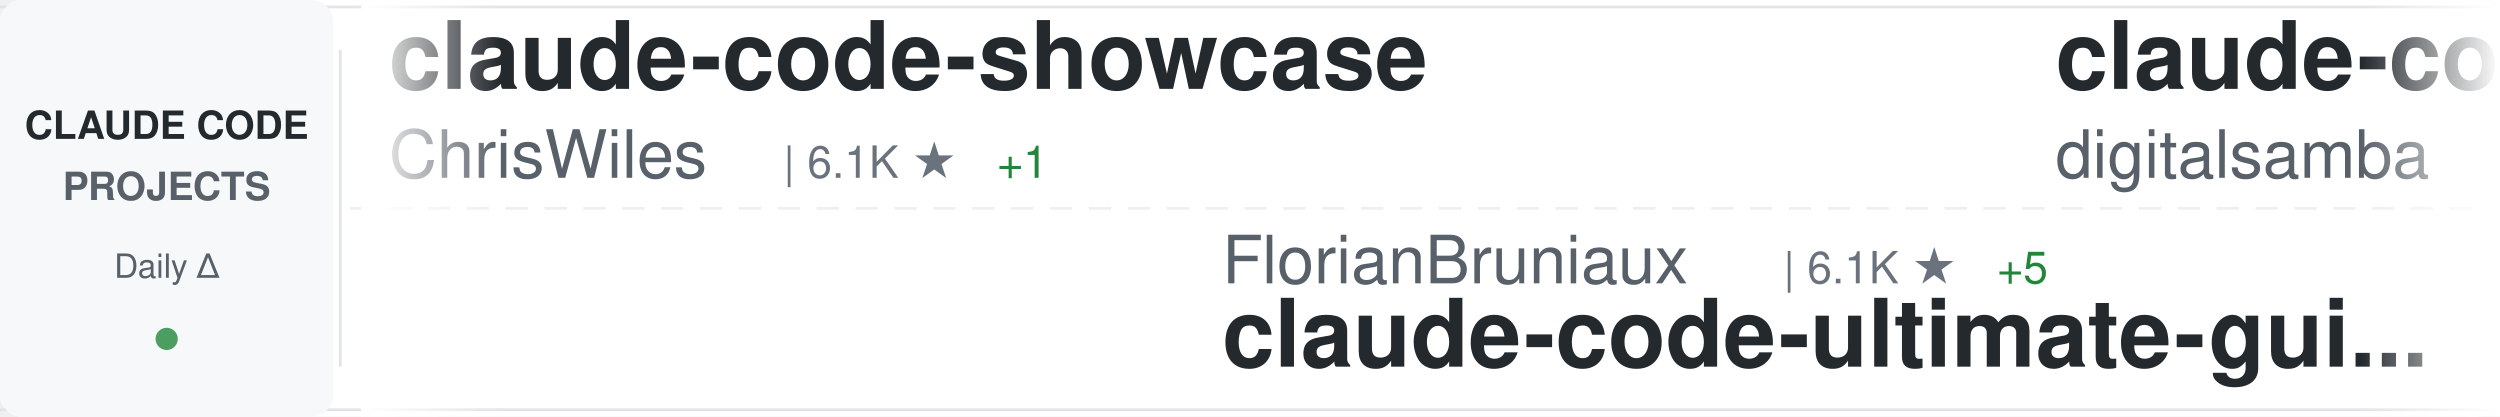
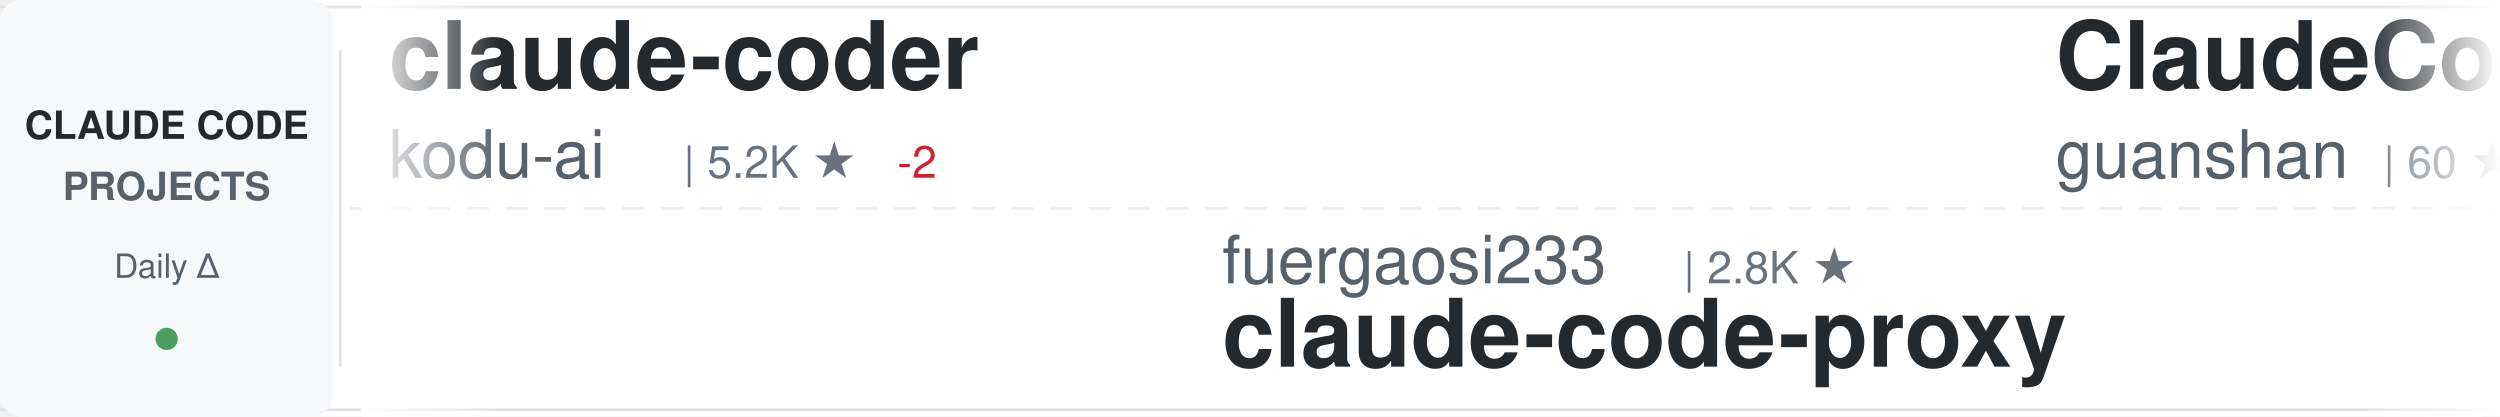
<svg xmlns="http://www.w3.org/2000/svg" width="900" height="150">
  <defs>
    <linearGradient id="awesomeLeftFade" x1="0%" y1="0%" x2="100%" y2="0%">
      <stop offset="0%" style="stop-color:#ffffff;stop-opacity:1" />
      <stop offset="100%" style="stop-color:#ffffff;stop-opacity:0" />
    </linearGradient>
    <linearGradient id="awesomeRightFade" x1="0%" y1="0%" x2="100%" y2="0%">
      <stop offset="0%" style="stop-color:#ffffff;stop-opacity:0" />
      <stop offset="100%" style="stop-color:#ffffff;stop-opacity:1" />
    </linearGradient>
  </defs>
  <rect width="900" height="150" fill="#ffffff" rx="8" />
  <rect x="0" y="2" width="900" height="1" fill="#e1e4e8" />
  <rect x="0" y="147" width="900" height="1" fill="#e1e4e8" />
  <line x1="0" y1="75" x2="900" y2="75" stroke="#e1e4e8" stroke-width="1" stroke-dasharray="8 6" opacity="0.6" />
  <rect x="0" y="0" width="120" height="150" fill="#f6f8fa" rx="8" />
  <text x="60" y="50" font-family="-apple-system, BlinkMacSystemFont, 'Segoe UI', Helvetica, Arial, sans-serif" font-size="14" font-weight="600" fill="#24292e" text-anchor="middle">CLAUDE CODE</text>
  <text x="60" y="72" font-family="-apple-system, BlinkMacSystemFont, 'Segoe UI', Helvetica, Arial, sans-serif" font-size="14" font-weight="600" fill="#586069" text-anchor="middle">PROJECTS</text>
  <text x="60" y="100" font-family="-apple-system, BlinkMacSystemFont, 'Segoe UI', Helvetica, Arial, sans-serif" font-size="12" font-weight="500" fill="#586069" text-anchor="middle">Daily Δ</text>
  <circle cx="60" cy="122" r="4" fill="#22863a" opacity="0.8" />
  <rect x="122" y="18" width="1" height="114" fill="#e1e4e8" />
  <clipPath id="awesomeTickerClip">
    <rect x="130" y="0" width="770" height="150" />
  </clipPath>
  <g clip-path="url(#awesomeTickerClip)">
    <g id="awesomeTickerItems">
      <animateTransform attributeName="transform" attributeType="XML" type="translate" from="0 0" to="-3000 0" dur="54s" repeatCount="indefinite" />
      <g transform="translate(0, 0)">
-         <text x="140" y="32" font-family="-apple-system, BlinkMacSystemFont, 'Segoe UI', Helvetica, Arial, sans-serif" font-size="34" font-weight="600" fill="#24292e">claude-code-showcase</text>
-         <text x="140" y="64" font-family="-apple-system, BlinkMacSystemFont, 'Segoe UI', Helvetica, Arial, sans-serif" font-size="24" font-weight="400" fill="#586069">ChrisWiles</text>
-         <text x="282" y="64" font-family="-apple-system, BlinkMacSystemFont, 'Segoe UI', Helvetica, Arial, sans-serif" font-size="16" font-weight="500" fill="#6a737d">| 6.1K ★</text>
-         <text x="359" y="64" font-family="-apple-system, BlinkMacSystemFont, 'Segoe UI', Helvetica, Arial, sans-serif" font-size="16" font-weight="500" fill="#22863a"> +1</text>
+         <text x="140" y="32" font-family="-apple-system, BlinkMacSystemFont, 'Segoe UI', Helvetica, Arial, sans-serif" font-size="34" font-weight="600" fill="#24292e">claude-coder</text>
+         <text x="140" y="64" font-family="-apple-system, BlinkMacSystemFont, 'Segoe UI', Helvetica, Arial, sans-serif" font-size="24" font-weight="400" fill="#586069">kodu-ai</text>
+         <text x="246" y="64" font-family="-apple-system, BlinkMacSystemFont, 'Segoe UI', Helvetica, Arial, sans-serif" font-size="16" font-weight="500" fill="#6a737d">| 5.2K ★</text>
+         <text x="323" y="64" font-family="-apple-system, BlinkMacSystemFont, 'Segoe UI', Helvetica, Arial, sans-serif" font-size="16" font-weight="500" fill="#cb2431"> -2</text>
      </g>
      <g transform="translate(300, 0)">
-         <text x="140" y="102" font-family="-apple-system, BlinkMacSystemFont, 'Segoe UI', Helvetica, Arial, sans-serif" font-size="24" font-weight="400" fill="#586069">FlorianBruniaux</text>
-         <text x="342" y="102" font-family="-apple-system, BlinkMacSystemFont, 'Segoe UI', Helvetica, Arial, sans-serif" font-size="16" font-weight="500" fill="#6a737d">| 6.1K ★</text>
-         <text x="419" y="102" font-family="-apple-system, BlinkMacSystemFont, 'Segoe UI', Helvetica, Arial, sans-serif" font-size="16" font-weight="500" fill="#22863a"> +5</text>
-         <text x="140" y="132" font-family="-apple-system, BlinkMacSystemFont, 'Segoe UI', Helvetica, Arial, sans-serif" font-size="34" font-weight="600" fill="#24292e">claude-code-ultimate-gui...</text>
+         <text x="140" y="102" font-family="-apple-system, BlinkMacSystemFont, 'Segoe UI', Helvetica, Arial, sans-serif" font-size="24" font-weight="400" fill="#586069">fuergaosi233</text>
+         <text x="306" y="102" font-family="-apple-system, BlinkMacSystemFont, 'Segoe UI', Helvetica, Arial, sans-serif" font-size="16" font-weight="500" fill="#6a737d">| 2.8K ★</text>
+         <text x="140" y="132" font-family="-apple-system, BlinkMacSystemFont, 'Segoe UI', Helvetica, Arial, sans-serif" font-size="34" font-weight="600" fill="#24292e">claude-code-proxy</text>
      </g>
      <g transform="translate(600, 0)">
-         <text x="140" y="32" font-family="-apple-system, BlinkMacSystemFont, 'Segoe UI', Helvetica, Arial, sans-serif" font-size="34" font-weight="600" fill="#24292e">claude-code-video-toolki...</text>
-         <text x="140" y="64" font-family="-apple-system, BlinkMacSystemFont, 'Segoe UI', Helvetica, Arial, sans-serif" font-size="24" font-weight="400" fill="#586069">digitalsamba</text>
-         <text x="306" y="64" font-family="-apple-system, BlinkMacSystemFont, 'Segoe UI', Helvetica, Arial, sans-serif" font-size="16" font-weight="500" fill="#6a737d">| 2.1K ★</text>
+         <text x="140" y="32" font-family="-apple-system, BlinkMacSystemFont, 'Segoe UI', Helvetica, Arial, sans-serif" font-size="34" font-weight="600" fill="#24292e">ClaudeCode</text>
+         <text x="140" y="64" font-family="-apple-system, BlinkMacSystemFont, 'Segoe UI', Helvetica, Arial, sans-serif" font-size="24" font-weight="400" fill="#586069">guanshan</text>
+         <text x="258" y="64" font-family="-apple-system, BlinkMacSystemFont, 'Segoe UI', Helvetica, Arial, sans-serif" font-size="16" font-weight="500" fill="#6a737d">| 60 ★</text>
      </g>
      <g transform="translate(900, 0)">
-         <text x="140" y="102" font-family="-apple-system, BlinkMacSystemFont, 'Segoe UI', Helvetica, Arial, sans-serif" font-size="24" font-weight="400" fill="#586069">overwirehq</text>
-         <text x="282" y="102" font-family="-apple-system, BlinkMacSystemFont, 'Segoe UI', Helvetica, Arial, sans-serif" font-size="16" font-weight="500" fill="#6a737d">| 2.8K ★</text>
-         <text x="140" y="132" font-family="-apple-system, BlinkMacSystemFont, 'Segoe UI', Helvetica, Arial, sans-serif" font-size="34" font-weight="600" fill="#24292e">claude-code-telegram</text>
+         <text x="140" y="102" font-family="-apple-system, BlinkMacSystemFont, 'Segoe UI', Helvetica, Arial, sans-serif" font-size="24" font-weight="400" fill="#586069">ding113</text>
+         <text x="246" y="102" font-family="-apple-system, BlinkMacSystemFont, 'Segoe UI', Helvetica, Arial, sans-serif" font-size="16" font-weight="500" fill="#6a737d">| 3.4K ★</text>
+         <text x="323" y="102" font-family="-apple-system, BlinkMacSystemFont, 'Segoe UI', Helvetica, Arial, sans-serif" font-size="16" font-weight="500" fill="#22863a"> +1</text>
+         <text x="140" y="132" font-family="-apple-system, BlinkMacSystemFont, 'Segoe UI', Helvetica, Arial, sans-serif" font-size="34" font-weight="600" fill="#24292e">claude-code-hub</text>
      </g>
      <g transform="translate(1200, 0)">
-         <text x="140" y="32" font-family="-apple-system, BlinkMacSystemFont, 'Segoe UI', Helvetica, Arial, sans-serif" font-size="34" font-weight="600" fill="#24292e">claude-code-sourcemap</text>
-         <text x="140" y="64" font-family="-apple-system, BlinkMacSystemFont, 'Segoe UI', Helvetica, Arial, sans-serif" font-size="24" font-weight="400" fill="#586069">ChinaSiro</text>
-         <text x="270" y="64" font-family="-apple-system, BlinkMacSystemFont, 'Segoe UI', Helvetica, Arial, sans-serif" font-size="16" font-weight="500" fill="#6a737d">| 9.7K ★</text>
-         <text x="347" y="64" font-family="-apple-system, BlinkMacSystemFont, 'Segoe UI', Helvetica, Arial, sans-serif" font-size="16" font-weight="500" fill="#cb2431"> -2</text>
+         <text x="140" y="32" font-family="-apple-system, BlinkMacSystemFont, 'Segoe UI', Helvetica, Arial, sans-serif" font-size="34" font-weight="600" fill="#24292e">Auto-claude-code-researc...</text>
+         <text x="140" y="64" font-family="-apple-system, BlinkMacSystemFont, 'Segoe UI', Helvetica, Arial, sans-serif" font-size="24" font-weight="400" fill="#586069">wanshuiyin</text>
+         <text x="282" y="64" font-family="-apple-system, BlinkMacSystemFont, 'Segoe UI', Helvetica, Arial, sans-serif" font-size="16" font-weight="500" fill="#6a737d">| 16.8K ★</text>
+         <text x="368" y="64" font-family="-apple-system, BlinkMacSystemFont, 'Segoe UI', Helvetica, Arial, sans-serif" font-size="16" font-weight="500" fill="#22863a"> +11</text>
      </g>
      <g transform="translate(1500, 0)">
-         <text x="140" y="102" font-family="-apple-system, BlinkMacSystemFont, 'Segoe UI', Helvetica, Arial, sans-serif" font-size="24" font-weight="400" fill="#586069">JrCx7scC</text>
-         <text x="258" y="102" font-family="-apple-system, BlinkMacSystemFont, 'Segoe UI', Helvetica, Arial, sans-serif" font-size="16" font-weight="500" fill="#6a737d">| 376 ★</text>
-         <text x="140" y="132" font-family="-apple-system, BlinkMacSystemFont, 'Segoe UI', Helvetica, Arial, sans-serif" font-size="34" font-weight="600" fill="#24292e">claude-code-source</text>
+         <text x="140" y="102" font-family="-apple-system, BlinkMacSystemFont, 'Segoe UI', Helvetica, Arial, sans-serif" font-size="24" font-weight="400" fill="#586069">Piebald-AI</text>
+         <text x="282" y="102" font-family="-apple-system, BlinkMacSystemFont, 'Segoe UI', Helvetica, Arial, sans-serif" font-size="16" font-weight="500" fill="#6a737d">| 12.8K ★</text>
+         <text x="368" y="102" font-family="-apple-system, BlinkMacSystemFont, 'Segoe UI', Helvetica, Arial, sans-serif" font-size="16" font-weight="500" fill="#22863a"> +3</text>
+         <text x="140" y="132" font-family="-apple-system, BlinkMacSystemFont, 'Segoe UI', Helvetica, Arial, sans-serif" font-size="34" font-weight="600" fill="#24292e">claude-code-system-promp...</text>
      </g>
      <g transform="translate(1800, 0)">
-         <text x="140" y="32" font-family="-apple-system, BlinkMacSystemFont, 'Segoe UI', Helvetica, Arial, sans-serif" font-size="34" font-weight="600" fill="#24292e">claude-code-source-code-...</text>
-         <text x="140" y="64" font-family="-apple-system, BlinkMacSystemFont, 'Segoe UI', Helvetica, Arial, sans-serif" font-size="24" font-weight="400" fill="#586069">ghuntley</text>
-         <text x="258" y="64" font-family="-apple-system, BlinkMacSystemFont, 'Segoe UI', Helvetica, Arial, sans-serif" font-size="16" font-weight="500" fill="#6a737d">| 992 ★</text>
+         <text x="140" y="32" font-family="-apple-system, BlinkMacSystemFont, 'Segoe UI', Helvetica, Arial, sans-serif" font-size="34" font-weight="600" fill="#24292e">claude-code-tudou</text>
+         <text x="140" y="64" font-family="-apple-system, BlinkMacSystemFont, 'Segoe UI', Helvetica, Arial, sans-serif" font-size="24" font-weight="400" fill="#586069">AICoderTudou</text>
+         <text x="306" y="64" font-family="-apple-system, BlinkMacSystemFont, 'Segoe UI', Helvetica, Arial, sans-serif" font-size="16" font-weight="500" fill="#6a737d">| 494 ★</text>
      </g>
      <g transform="translate(2100, 0)">
-         <text x="140" y="102" font-family="-apple-system, BlinkMacSystemFont, 'Segoe UI', Helvetica, Arial, sans-serif" font-size="24" font-weight="400" fill="#586069">feiskyer</text>
-         <text x="258" y="102" font-family="-apple-system, BlinkMacSystemFont, 'Segoe UI', Helvetica, Arial, sans-serif" font-size="16" font-weight="500" fill="#6a737d">| 1.7K ★</text>
-         <text x="335" y="102" font-family="-apple-system, BlinkMacSystemFont, 'Segoe UI', Helvetica, Arial, sans-serif" font-size="16" font-weight="500" fill="#22863a"> +1</text>
-         <text x="140" y="132" font-family="-apple-system, BlinkMacSystemFont, 'Segoe UI', Helvetica, Arial, sans-serif" font-size="34" font-weight="600" fill="#24292e">claude-code-settings</text>
+         <text x="140" y="102" font-family="-apple-system, BlinkMacSystemFont, 'Segoe UI', Helvetica, Arial, sans-serif" font-size="24" font-weight="400" fill="#586069">nicedreamzapp</text>
+         <text x="318" y="102" font-family="-apple-system, BlinkMacSystemFont, 'Segoe UI', Helvetica, Arial, sans-serif" font-size="16" font-weight="500" fill="#6a737d">| 3.3K ★</text>
+         <text x="395" y="102" font-family="-apple-system, BlinkMacSystemFont, 'Segoe UI', Helvetica, Arial, sans-serif" font-size="16" font-weight="500" fill="#22863a"> +1</text>
+         <text x="140" y="132" font-family="-apple-system, BlinkMacSystemFont, 'Segoe UI', Helvetica, Arial, sans-serif" font-size="34" font-weight="600" fill="#24292e">claude-code-local</text>
      </g>
      <g transform="translate(2400, 0)">
-         <text x="140" y="32" font-family="-apple-system, BlinkMacSystemFont, 'Segoe UI', Helvetica, Arial, sans-serif" font-size="34" font-weight="600" fill="#24292e">claude-code-prompts</text>
-         <text x="140" y="64" font-family="-apple-system, BlinkMacSystemFont, 'Segoe UI', Helvetica, Arial, sans-serif" font-size="24" font-weight="400" fill="#586069">repowise-dev</text>
-         <text x="306" y="64" font-family="-apple-system, BlinkMacSystemFont, 'Segoe UI', Helvetica, Arial, sans-serif" font-size="16" font-weight="500" fill="#6a737d">| 1.2K ★</text>
-         <text x="383" y="64" font-family="-apple-system, BlinkMacSystemFont, 'Segoe UI', Helvetica, Arial, sans-serif" font-size="16" font-weight="500" fill="#22863a"> +1</text>
+         <text x="140" y="32" font-family="-apple-system, BlinkMacSystemFont, 'Segoe UI', Helvetica, Arial, sans-serif" font-size="34" font-weight="600" fill="#24292e">ralph-claude-code</text>
+         <text x="140" y="64" font-family="-apple-system, BlinkMacSystemFont, 'Segoe UI', Helvetica, Arial, sans-serif" font-size="24" font-weight="400" fill="#586069">frankbria</text>
+         <text x="270" y="64" font-family="-apple-system, BlinkMacSystemFont, 'Segoe UI', Helvetica, Arial, sans-serif" font-size="16" font-weight="500" fill="#6a737d">| 9.6K ★</text>
+         <text x="347" y="64" font-family="-apple-system, BlinkMacSystemFont, 'Segoe UI', Helvetica, Arial, sans-serif" font-size="16" font-weight="500" fill="#cb2431"> -1</text>
      </g>
      <g transform="translate(2700, 0)">
-         <text x="140" y="102" font-family="-apple-system, BlinkMacSystemFont, 'Segoe UI', Helvetica, Arial, sans-serif" font-size="24" font-weight="400" fill="#586069">rohitg00</text>
-         <text x="258" y="102" font-family="-apple-system, BlinkMacSystemFont, 'Segoe UI', Helvetica, Arial, sans-serif" font-size="16" font-weight="500" fill="#6a737d">| 2.7K ★</text>
-         <text x="335" y="102" font-family="-apple-system, BlinkMacSystemFont, 'Segoe UI', Helvetica, Arial, sans-serif" font-size="16" font-weight="500" fill="#22863a"> +1</text>
-         <text x="140" y="132" font-family="-apple-system, BlinkMacSystemFont, 'Segoe UI', Helvetica, Arial, sans-serif" font-size="34" font-weight="600" fill="#24292e">awesome-claude-code-tool...</text>
+         <text x="140" y="102" font-family="-apple-system, BlinkMacSystemFont, 'Segoe UI', Helvetica, Arial, sans-serif" font-size="24" font-weight="400" fill="#586069">oboard</text>
+         <text x="234" y="102" font-family="-apple-system, BlinkMacSystemFont, 'Segoe UI', Helvetica, Arial, sans-serif" font-size="16" font-weight="500" fill="#6a737d">| 3.3K ★</text>
+         <text x="140" y="132" font-family="-apple-system, BlinkMacSystemFont, 'Segoe UI', Helvetica, Arial, sans-serif" font-size="34" font-weight="600" fill="#24292e">claude-code-rev</text>
      </g>
      <g transform="translate(3000, 0)">
-         <text x="140" y="32" font-family="-apple-system, BlinkMacSystemFont, 'Segoe UI', Helvetica, Arial, sans-serif" font-size="34" font-weight="600" fill="#24292e">claude-code-showcase</text>
-         <text x="140" y="64" font-family="-apple-system, BlinkMacSystemFont, 'Segoe UI', Helvetica, Arial, sans-serif" font-size="24" font-weight="400" fill="#586069">ChrisWiles</text>
-         <text x="282" y="64" font-family="-apple-system, BlinkMacSystemFont, 'Segoe UI', Helvetica, Arial, sans-serif" font-size="16" font-weight="500" fill="#6a737d">| 6.1K ★</text>
-         <text x="359" y="64" font-family="-apple-system, BlinkMacSystemFont, 'Segoe UI', Helvetica, Arial, sans-serif" font-size="16" font-weight="500" fill="#22863a"> +1</text>
+         <text x="140" y="32" font-family="-apple-system, BlinkMacSystemFont, 'Segoe UI', Helvetica, Arial, sans-serif" font-size="34" font-weight="600" fill="#24292e">claude-coder</text>
+         <text x="140" y="64" font-family="-apple-system, BlinkMacSystemFont, 'Segoe UI', Helvetica, Arial, sans-serif" font-size="24" font-weight="400" fill="#586069">kodu-ai</text>
+         <text x="246" y="64" font-family="-apple-system, BlinkMacSystemFont, 'Segoe UI', Helvetica, Arial, sans-serif" font-size="16" font-weight="500" fill="#6a737d">| 5.2K ★</text>
+         <text x="323" y="64" font-family="-apple-system, BlinkMacSystemFont, 'Segoe UI', Helvetica, Arial, sans-serif" font-size="16" font-weight="500" fill="#cb2431"> -2</text>
      </g>
      <g transform="translate(3300, 0)">
-         <text x="140" y="102" font-family="-apple-system, BlinkMacSystemFont, 'Segoe UI', Helvetica, Arial, sans-serif" font-size="24" font-weight="400" fill="#586069">FlorianBruniaux</text>
-         <text x="342" y="102" font-family="-apple-system, BlinkMacSystemFont, 'Segoe UI', Helvetica, Arial, sans-serif" font-size="16" font-weight="500" fill="#6a737d">| 6.1K ★</text>
-         <text x="419" y="102" font-family="-apple-system, BlinkMacSystemFont, 'Segoe UI', Helvetica, Arial, sans-serif" font-size="16" font-weight="500" fill="#22863a"> +5</text>
-         <text x="140" y="132" font-family="-apple-system, BlinkMacSystemFont, 'Segoe UI', Helvetica, Arial, sans-serif" font-size="34" font-weight="600" fill="#24292e">claude-code-ultimate-gui...</text>
+         <text x="140" y="102" font-family="-apple-system, BlinkMacSystemFont, 'Segoe UI', Helvetica, Arial, sans-serif" font-size="24" font-weight="400" fill="#586069">fuergaosi233</text>
+         <text x="306" y="102" font-family="-apple-system, BlinkMacSystemFont, 'Segoe UI', Helvetica, Arial, sans-serif" font-size="16" font-weight="500" fill="#6a737d">| 2.8K ★</text>
+         <text x="140" y="132" font-family="-apple-system, BlinkMacSystemFont, 'Segoe UI', Helvetica, Arial, sans-serif" font-size="34" font-weight="600" fill="#24292e">claude-code-proxy</text>
      </g>
      <g transform="translate(3600, 0)">
-         <text x="140" y="32" font-family="-apple-system, BlinkMacSystemFont, 'Segoe UI', Helvetica, Arial, sans-serif" font-size="34" font-weight="600" fill="#24292e">claude-code-video-toolki...</text>
-         <text x="140" y="64" font-family="-apple-system, BlinkMacSystemFont, 'Segoe UI', Helvetica, Arial, sans-serif" font-size="24" font-weight="400" fill="#586069">digitalsamba</text>
-         <text x="306" y="64" font-family="-apple-system, BlinkMacSystemFont, 'Segoe UI', Helvetica, Arial, sans-serif" font-size="16" font-weight="500" fill="#6a737d">| 2.1K ★</text>
+         <text x="140" y="32" font-family="-apple-system, BlinkMacSystemFont, 'Segoe UI', Helvetica, Arial, sans-serif" font-size="34" font-weight="600" fill="#24292e">ClaudeCode</text>
+         <text x="140" y="64" font-family="-apple-system, BlinkMacSystemFont, 'Segoe UI', Helvetica, Arial, sans-serif" font-size="24" font-weight="400" fill="#586069">guanshan</text>
+         <text x="258" y="64" font-family="-apple-system, BlinkMacSystemFont, 'Segoe UI', Helvetica, Arial, sans-serif" font-size="16" font-weight="500" fill="#6a737d">| 60 ★</text>
      </g>
      <g transform="translate(3900, 0)">
-         <text x="140" y="102" font-family="-apple-system, BlinkMacSystemFont, 'Segoe UI', Helvetica, Arial, sans-serif" font-size="24" font-weight="400" fill="#586069">overwirehq</text>
-         <text x="282" y="102" font-family="-apple-system, BlinkMacSystemFont, 'Segoe UI', Helvetica, Arial, sans-serif" font-size="16" font-weight="500" fill="#6a737d">| 2.8K ★</text>
-         <text x="140" y="132" font-family="-apple-system, BlinkMacSystemFont, 'Segoe UI', Helvetica, Arial, sans-serif" font-size="34" font-weight="600" fill="#24292e">claude-code-telegram</text>
+         <text x="140" y="102" font-family="-apple-system, BlinkMacSystemFont, 'Segoe UI', Helvetica, Arial, sans-serif" font-size="24" font-weight="400" fill="#586069">ding113</text>
+         <text x="246" y="102" font-family="-apple-system, BlinkMacSystemFont, 'Segoe UI', Helvetica, Arial, sans-serif" font-size="16" font-weight="500" fill="#6a737d">| 3.4K ★</text>
+         <text x="323" y="102" font-family="-apple-system, BlinkMacSystemFont, 'Segoe UI', Helvetica, Arial, sans-serif" font-size="16" font-weight="500" fill="#22863a"> +1</text>
+         <text x="140" y="132" font-family="-apple-system, BlinkMacSystemFont, 'Segoe UI', Helvetica, Arial, sans-serif" font-size="34" font-weight="600" fill="#24292e">claude-code-hub</text>
      </g>
    </g>
  </g>
  <rect x="130" y="0" width="50" height="150" fill="url(#awesomeLeftFade)" />
  <rect x="850" y="0" width="50" height="150" fill="url(#awesomeRightFade)" />
</svg>
